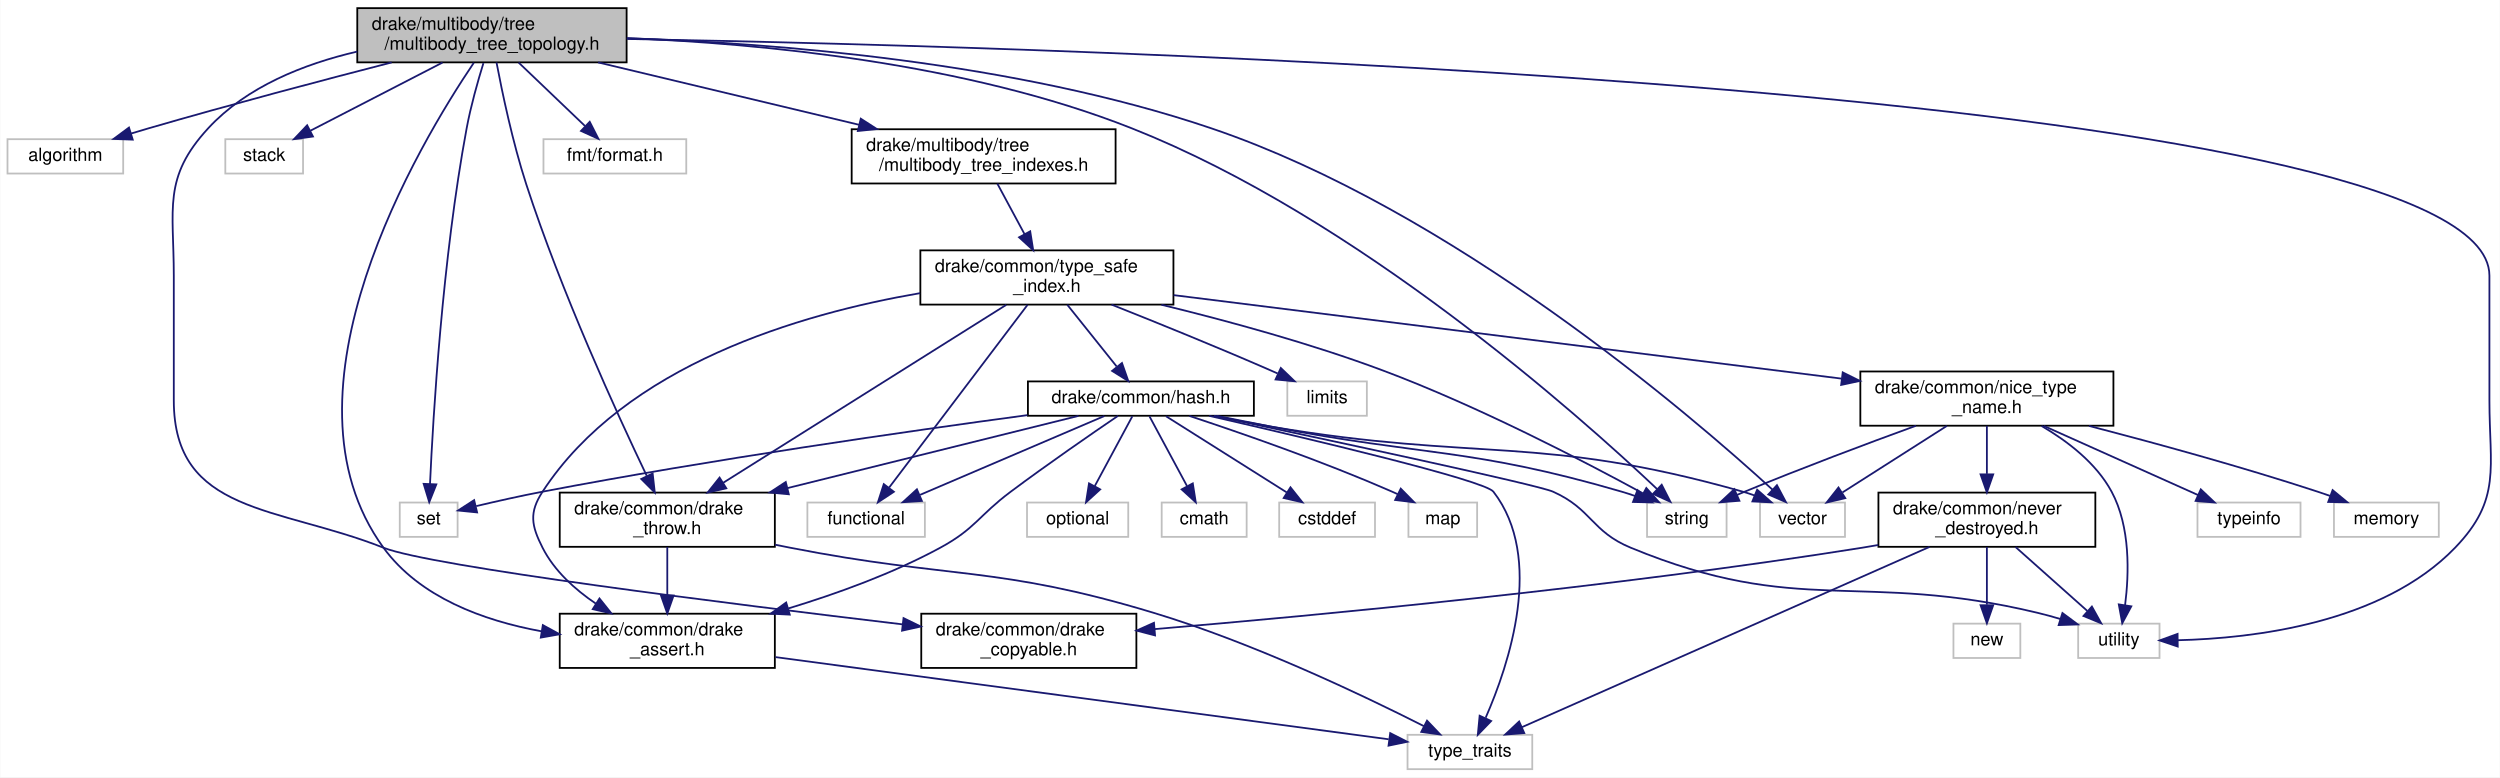
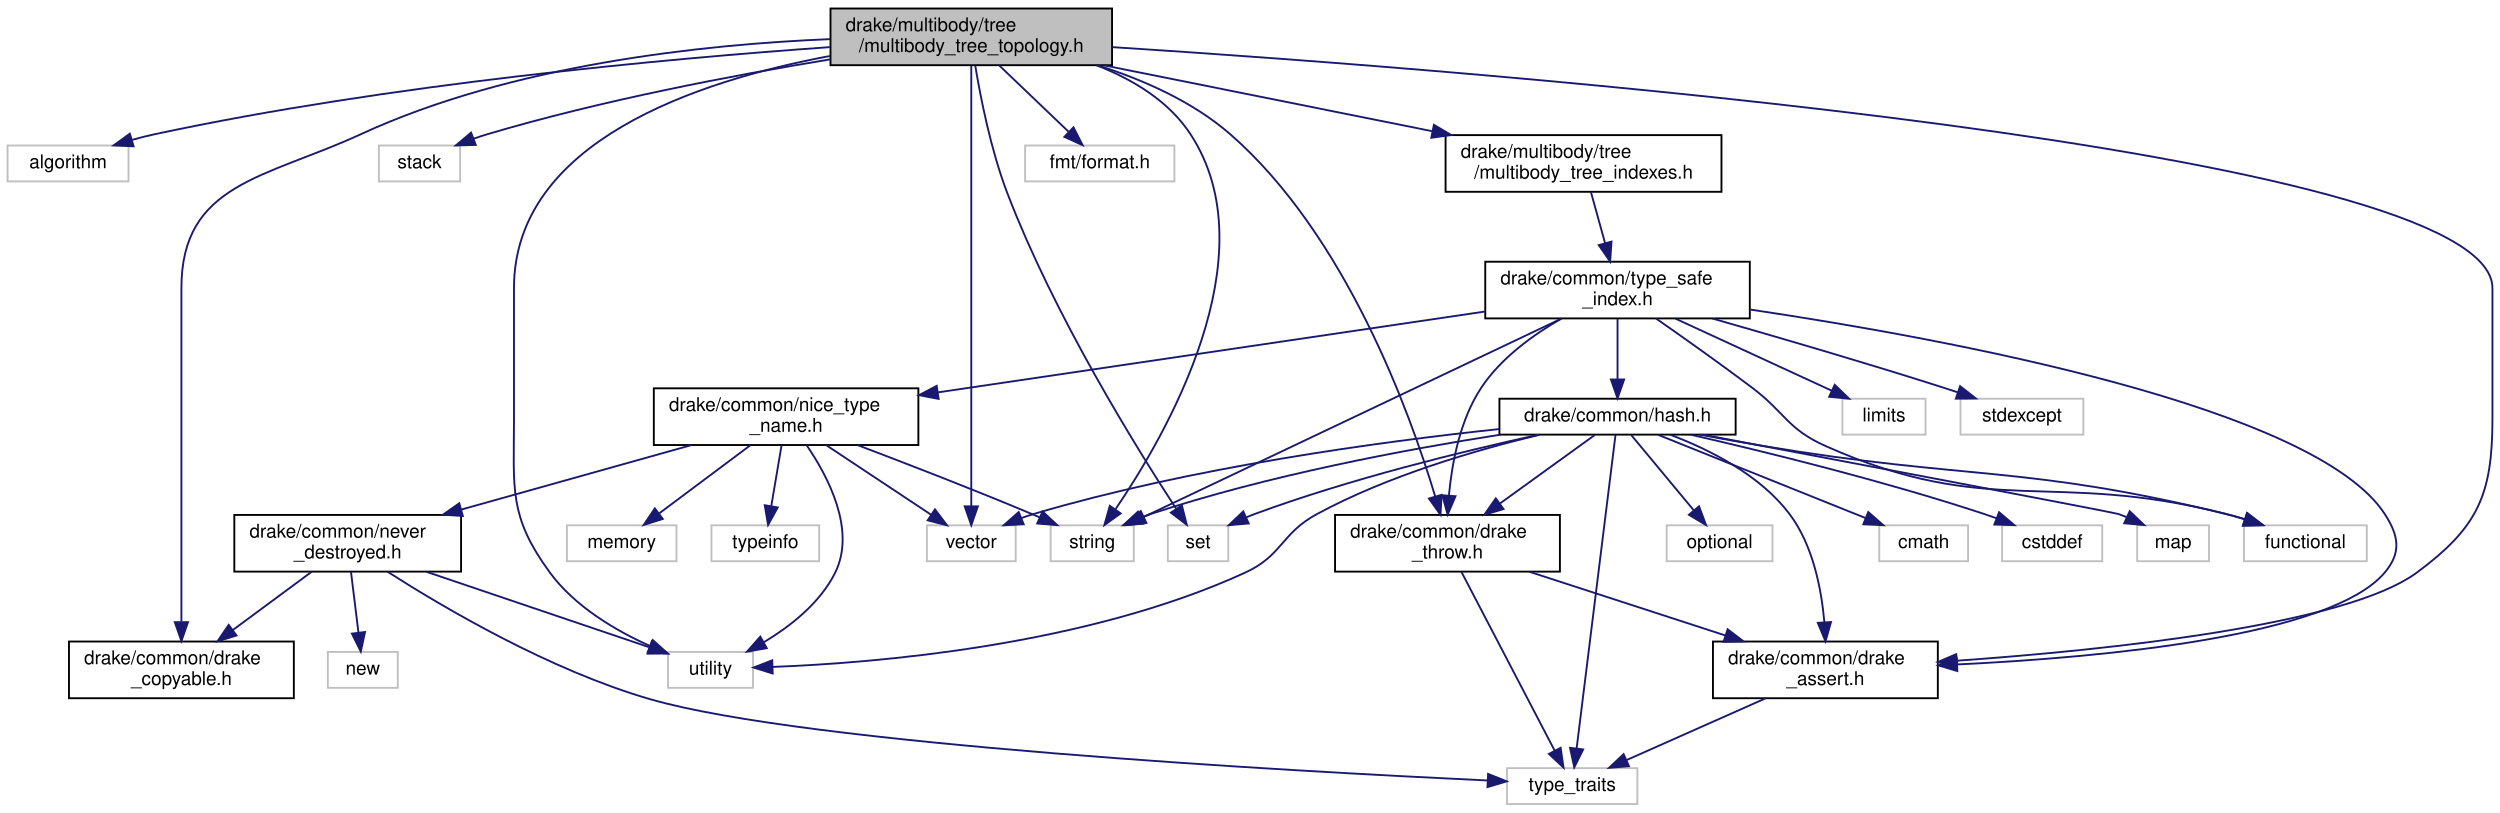
- <svg xmlns="http://www.w3.org/2000/svg" xmlns:xlink="http://www.w3.org/1999/xlink" width="1383pt" height="430pt" viewBox="0.00 0.00 1382.71 430.00">
+ <svg xmlns="http://www.w3.org/2000/svg" xmlns:xlink="http://www.w3.org/1999/xlink" width="1323pt" height="430pt" viewBox="0.00 0.00 1323.00 430.00">
  <g id="graph0" class="graph" transform="scale(1 1) rotate(0) translate(4 426)">
-     <polygon fill="white" stroke="transparent" points="-4,4 -4,-426 1378.71,-426 1378.71,4 -4,4" />
+     <polygon fill="white" stroke="transparent" points="-4,4 -4,-426 1319,-426 1319,4 -4,4" />
    <g id="node1" class="node">
      <g id="a_node1">
        <a xlink:title="This file defines the topological structures which represent the logical connectivities between multi...">
-           <polygon fill="#bfbfbf" stroke="black" points="193.5,-391.5 193.5,-421.5 342.5,-421.5 342.5,-391.5 193.5,-391.5" />
-           <text text-anchor="start" x="201.5" y="-409.5" font-family="Helvetica,sans-Serif" font-size="10.00">drake/multibody/tree</text>
-           <text text-anchor="middle" x="268" y="-398.5" font-family="Helvetica,sans-Serif" font-size="10.00">/multibody_tree_topology.h</text>
+           <polygon fill="#bfbfbf" stroke="black" points="435.5,-391.5 435.5,-421.5 584.5,-421.5 584.5,-391.5 435.5,-391.5" />
+           <text text-anchor="start" x="443.5" y="-409.5" font-family="Helvetica,sans-Serif" font-size="10.00">drake/multibody/tree</text>
+           <text text-anchor="middle" x="510" y="-398.5" font-family="Helvetica,sans-Serif" font-size="10.00">/multibody_tree_topology.h</text>
        </a>
      </g>
    </g>
    <g id="node2" class="node">
      <g id="a_node2">
        <a xlink:title=" ">
          <polygon fill="white" stroke="#bfbfbf" points="0,-330 0,-349 64,-349 64,-330 0,-330" />
          <text text-anchor="middle" x="32" y="-337" font-family="Helvetica,sans-Serif" font-size="10.00">algorithm</text>
        </a>
      </g>
    </g>
    <g id="edge1" class="edge">
-       <path fill="none" stroke="midnightblue" d="M212.53,-391.47C174.54,-381.68 123.07,-368.09 78,-355 74.86,-354.09 71.62,-353.12 68.36,-352.13" />
-       <polygon fill="midnightblue" stroke="midnightblue" points="69.28,-348.75 58.69,-349.14 67.21,-355.44 69.28,-348.75" />
+       <path fill="none" stroke="midnightblue" d="M435.15,-401.06C348.45,-394.92 201.68,-381.47 78,-355 74.06,-354.16 69.97,-353.12 65.94,-351.99" />
+       <polygon fill="midnightblue" stroke="midnightblue" points="66.7,-348.56 56.12,-349.05 64.7,-355.27 66.7,-348.56" />
    </g>
    <g id="node3" class="node">
      <g id="a_node3">
        <a xlink:title=" ">
-           <polygon fill="white" stroke="#bfbfbf" points="217,-129 217,-148 249,-148 249,-129 217,-129" />
-           <text text-anchor="middle" x="233" y="-136" font-family="Helvetica,sans-Serif" font-size="10.00">set</text>
+           <polygon fill="white" stroke="#bfbfbf" points="614,-129 614,-148 646,-148 646,-129 614,-129" />
+           <text text-anchor="middle" x="630" y="-136" font-family="Helvetica,sans-Serif" font-size="10.00">set</text>
        </a>
      </g>
    </g>
    <g id="edge2" class="edge">
-       <path fill="none" stroke="midnightblue" d="M263.28,-391.07C260.18,-381.05 256.29,-367.34 254,-355 240.61,-282.99 235.44,-195.76 233.73,-158.19" />
-       <polygon fill="midnightblue" stroke="midnightblue" points="237.23,-158.04 233.31,-148.2 230.23,-158.34 237.23,-158.04" />
+       <path fill="none" stroke="midnightblue" d="M512.1,-391.31C514.83,-374.77 520.29,-346.8 529,-324 553.8,-259.08 597.55,-188.72 618.36,-156.89" />
+       <polygon fill="midnightblue" stroke="midnightblue" points="621.45,-158.56 624.04,-148.29 615.61,-154.71 621.45,-158.56" />
    </g>
    <g id="node4" class="node">
      <g id="a_node4">
        <a xlink:title=" ">
-           <polygon fill="white" stroke="#bfbfbf" points="120.5,-330 120.5,-349 163.5,-349 163.5,-330 120.5,-330" />
-           <text text-anchor="middle" x="142" y="-337" font-family="Helvetica,sans-Serif" font-size="10.00">stack</text>
+           <polygon fill="white" stroke="#bfbfbf" points="196.5,-330 196.5,-349 239.5,-349 239.5,-330 196.5,-330" />
+           <text text-anchor="middle" x="218" y="-337" font-family="Helvetica,sans-Serif" font-size="10.00">stack</text>
        </a>
      </g>
    </g>
    <g id="edge3" class="edge">
-       <path fill="none" stroke="midnightblue" d="M240.66,-391.4C218.94,-380.19 188.8,-364.64 167.56,-353.69" />
-       <polygon fill="midnightblue" stroke="midnightblue" points="168.98,-350.48 158.49,-349.01 165.77,-356.7 168.98,-350.48" />
+       <path fill="none" stroke="midnightblue" d="M435.45,-394.6C383.89,-386.14 314.03,-372.84 254,-355 251.57,-354.28 249.08,-353.45 246.59,-352.58" />
+       <polygon fill="midnightblue" stroke="midnightblue" points="247.78,-349.29 237.19,-349.01 245.3,-355.83 247.78,-349.29" />
    </g>
    <g id="node5" class="node">
      <g id="a_node5">
        <a xlink:title=" ">
-           <polygon fill="white" stroke="#bfbfbf" points="907,-129 907,-148 951,-148 951,-129 907,-129" />
-           <text text-anchor="middle" x="929" y="-136" font-family="Helvetica,sans-Serif" font-size="10.00">string</text>
+           <polygon fill="white" stroke="#bfbfbf" points="552,-129 552,-148 596,-148 596,-129 552,-129" />
+           <text text-anchor="middle" x="574" y="-136" font-family="Helvetica,sans-Serif" font-size="10.00">string</text>
        </a>
      </g>
    </g>
    <g id="edge4" class="edge">
-       <path fill="none" stroke="midnightblue" d="M342.77,-404.88C416.25,-401.98 530.36,-391.27 622,-355 746.57,-305.7 869.2,-196.45 912.55,-155.46" />
-       <polygon fill="midnightblue" stroke="midnightblue" points="915.11,-157.85 919.92,-148.41 910.28,-152.79 915.11,-157.85" />
+       <path fill="none" stroke="midnightblue" d="M576.36,-391.41C595.64,-383.91 614.56,-372.45 626,-355 668.2,-290.6 612.69,-195.26 586.41,-156.66" />
+       <polygon fill="midnightblue" stroke="midnightblue" points="589.04,-154.3 580.44,-148.12 583.31,-158.32 589.04,-154.3" />
    </g>
    <g id="node6" class="node">
      <g id="a_node6">
        <a xlink:title=" ">
-           <polygon fill="white" stroke="#bfbfbf" points="1145.5,-62 1145.5,-81 1190.5,-81 1190.5,-62 1145.5,-62" />
-           <text text-anchor="middle" x="1168" y="-69" font-family="Helvetica,sans-Serif" font-size="10.00">utility</text>
+           <polygon fill="white" stroke="#bfbfbf" points="349.5,-62 349.5,-81 394.5,-81 394.5,-62 349.5,-62" />
+           <text text-anchor="middle" x="372" y="-69" font-family="Helvetica,sans-Serif" font-size="10.00">utility</text>
        </a>
      </g>
    </g>
    <g id="edge5" class="edge">
-       <path fill="none" stroke="midnightblue" d="M342.65,-404.44C590.88,-399.95 1373,-377.53 1373,-273.5 1373,-273.5 1373,-273.5 1373,-204.5 1373,-167.31 1379.82,-149.77 1354,-123 1313.61,-81.13 1242.29,-72.84 1200.68,-71.83" />
-       <polygon fill="midnightblue" stroke="midnightblue" points="1200.57,-68.33 1190.53,-71.71 1200.49,-75.33 1200.57,-68.33" />
+       <path fill="none" stroke="midnightblue" d="M435.42,-396.41C364.31,-383.1 268,-350.79 268,-273.5 268,-273.5 268,-273.5 268,-204.5 268,-167.31 265.03,-153.01 287,-123 300.15,-105.04 321.79,-92.31 339.95,-84.13" />
+       <polygon fill="midnightblue" stroke="midnightblue" points="341.48,-87.28 349.33,-80.16 338.75,-80.83 341.48,-87.28" />
    </g>
    <g id="node7" class="node">
      <g id="a_node7">
        <a xlink:title=" ">
-           <polygon fill="white" stroke="#bfbfbf" points="969.5,-129 969.5,-148 1016.5,-148 1016.5,-129 969.5,-129" />
-           <text text-anchor="middle" x="993" y="-136" font-family="Helvetica,sans-Serif" font-size="10.00">vector</text>
+           <polygon fill="white" stroke="#bfbfbf" points="486.5,-129 486.5,-148 533.5,-148 533.5,-129 486.5,-129" />
+           <text text-anchor="middle" x="510" y="-136" font-family="Helvetica,sans-Serif" font-size="10.00">vector</text>
        </a>
      </g>
    </g>
    <g id="edge6" class="edge">
-       <path fill="none" stroke="midnightblue" d="M342.6,-404.86C424.1,-402.15 557.49,-391.79 666,-355 799.36,-309.79 930.96,-196.68 976.37,-155.13" />
-       <polygon fill="midnightblue" stroke="midnightblue" points="978.86,-157.6 983.82,-148.24 974.1,-152.46 978.86,-157.6" />
+       <path fill="none" stroke="midnightblue" d="M510,-391.2C510,-346.35 510,-208.45 510,-158.13" />
+       <polygon fill="midnightblue" stroke="midnightblue" points="513.5,-158.05 510,-148.05 506.5,-158.05 513.5,-158.05" />
    </g>
    <g id="node8" class="node">
      <g id="a_node8">
        <a xlink:title=" ">
-           <polygon fill="white" stroke="#bfbfbf" points="296.5,-330 296.5,-349 375.5,-349 375.5,-330 296.5,-330" />
-           <text text-anchor="middle" x="336" y="-337" font-family="Helvetica,sans-Serif" font-size="10.00">fmt/format.h</text>
+           <polygon fill="white" stroke="#bfbfbf" points="538.5,-330 538.5,-349 617.5,-349 617.5,-330 538.5,-330" />
+           <text text-anchor="middle" x="578" y="-337" font-family="Helvetica,sans-Serif" font-size="10.00">fmt/format.h</text>
        </a>
      </g>
    </g>
    <g id="edge7" class="edge">
-       <path fill="none" stroke="midnightblue" d="M282.75,-391.4C293.57,-381.06 308.25,-367.02 319.46,-356.31" />
-       <polygon fill="midnightblue" stroke="midnightblue" points="322.09,-358.63 326.9,-349.19 317.26,-353.57 322.09,-358.63" />
+       <path fill="none" stroke="midnightblue" d="M524.75,-391.4C535.57,-381.06 550.25,-367.02 561.46,-356.31" />
+       <polygon fill="midnightblue" stroke="midnightblue" points="564.09,-358.63 568.9,-349.19 559.26,-353.57 564.09,-358.63" />
    </g>
    <g id="node9" class="node">
      <g id="a_node9">
        <a xlink:href="drake__assert_8h.html" target="_top" xlink:title="Provides Drake's assertion implementation.">
-           <polygon fill="white" stroke="black" points="305.5,-56.5 305.5,-86.5 424.5,-86.5 424.5,-56.5 305.5,-56.5" />
-           <text text-anchor="start" x="313.5" y="-74.5" font-family="Helvetica,sans-Serif" font-size="10.00">drake/common/drake</text>
-           <text text-anchor="middle" x="365" y="-63.5" font-family="Helvetica,sans-Serif" font-size="10.00">_assert.h</text>
+           <polygon fill="white" stroke="black" points="902.5,-56.5 902.5,-86.5 1021.5,-86.5 1021.5,-56.5 902.5,-56.5" />
+           <text text-anchor="start" x="910.5" y="-74.5" font-family="Helvetica,sans-Serif" font-size="10.00">drake/common/drake</text>
+           <text text-anchor="middle" x="962" y="-63.5" font-family="Helvetica,sans-Serif" font-size="10.00">_assert.h</text>
        </a>
      </g>
    </g>
    <g id="edge8" class="edge">
-       <path fill="none" stroke="midnightblue" d="M257.96,-391.26C228.02,-346.91 145.25,-209.1 208,-123 228.01,-95.54 263.2,-82.69 295.2,-76.8" />
-       <polygon fill="midnightblue" stroke="midnightblue" points="296.15,-80.19 305.45,-75.12 295.02,-73.28 296.15,-80.19" />
+       <path fill="none" stroke="midnightblue" d="M584.65,-401.06C784.21,-388.21 1315,-347.1 1315,-273.5 1315,-273.5 1315,-273.5 1315,-204.5 1315,-164.15 1307.43,-147.01 1275,-123 1237.4,-95.17 1111.74,-82.03 1031.53,-76.35" />
+       <polygon fill="midnightblue" stroke="midnightblue" points="1031.72,-72.85 1021.5,-75.66 1031.24,-79.83 1031.72,-72.85" />
    </g>
    <g id="node11" class="node">
      <g id="a_node11">
        <a xlink:href="drake__copyable_8h.html" target="_top" xlink:title="Provides careful macros to selectively enable or disable the special member functions for copy-constr...">
-           <polygon fill="white" stroke="black" points="505.5,-56.5 505.5,-86.5 624.5,-86.5 624.5,-56.5 505.5,-56.5" />
-           <text text-anchor="start" x="513.5" y="-74.5" font-family="Helvetica,sans-Serif" font-size="10.00">drake/common/drake</text>
-           <text text-anchor="middle" x="565" y="-63.5" font-family="Helvetica,sans-Serif" font-size="10.00">_copyable.h</text>
+           <polygon fill="white" stroke="black" points="32.5,-56.5 32.5,-86.5 151.5,-86.5 151.5,-56.5 32.5,-56.5" />
+           <text text-anchor="start" x="40.5" y="-74.5" font-family="Helvetica,sans-Serif" font-size="10.00">drake/common/drake</text>
+           <text text-anchor="middle" x="92" y="-63.5" font-family="Helvetica,sans-Serif" font-size="10.00">_copyable.h</text>
        </a>
      </g>
    </g>
    <g id="edge10" class="edge">
-       <path fill="none" stroke="midnightblue" d="M193.47,-397.47C164.03,-390.63 132.24,-378.06 111,-355 85.8,-327.64 92,-310.69 92,-273.5 92,-273.5 92,-273.5 92,-204.5 92,-141.49 149.4,-146.17 208,-123 234.11,-112.68 398.95,-92.02 495.25,-80.59" />
-       <polygon fill="midnightblue" stroke="midnightblue" points="495.69,-84.06 505.21,-79.41 494.87,-77.11 495.69,-84.06" />
+       <path fill="none" stroke="midnightblue" d="M435.49,-405.3C367.79,-402.51 266.63,-391.72 187,-355 136.48,-331.7 92,-329.13 92,-273.5 92,-273.5 92,-273.5 92,-204.5 92,-167 92,-123.51 92,-97.01" />
+       <polygon fill="midnightblue" stroke="midnightblue" points="95.5,-96.76 92,-86.76 88.5,-96.76 95.5,-96.76" />
    </g>
    <g id="node12" class="node">
      <g id="a_node12">
        <a xlink:href="drake__throw_8h.html" target="_top" xlink:title="Provides a convenient wrapper to throw an exception when a condition is unmet.">
-           <polygon fill="white" stroke="black" points="305.5,-123.5 305.5,-153.5 424.5,-153.5 424.5,-123.5 305.5,-123.5" />
-           <text text-anchor="start" x="313.5" y="-141.5" font-family="Helvetica,sans-Serif" font-size="10.00">drake/common/drake</text>
-           <text text-anchor="middle" x="365" y="-130.5" font-family="Helvetica,sans-Serif" font-size="10.00">_throw.h</text>
+           <polygon fill="white" stroke="black" points="702.5,-123.5 702.5,-153.5 821.5,-153.5 821.5,-123.5 702.5,-123.5" />
+           <text text-anchor="start" x="710.5" y="-141.5" font-family="Helvetica,sans-Serif" font-size="10.00">drake/common/drake</text>
+           <text text-anchor="middle" x="762" y="-130.5" font-family="Helvetica,sans-Serif" font-size="10.00">_throw.h</text>
        </a>
      </g>
    </g>
    <g id="edge11" class="edge">
-       <path fill="none" stroke="midnightblue" d="M270.52,-391.46C273.63,-375.06 279.45,-347.21 287,-324 306.39,-264.4 337.13,-197.29 353.64,-162.77" />
-       <polygon fill="midnightblue" stroke="midnightblue" points="356.9,-164.07 358.08,-153.54 350.59,-161.03 356.9,-164.07" />
+       <path fill="none" stroke="midnightblue" d="M576.87,-391.44C601.04,-383.79 627.22,-372.24 647,-355 708.28,-301.59 742.27,-207.33 755.48,-163.35" />
+       <polygon fill="midnightblue" stroke="midnightblue" points="758.9,-164.13 758.32,-153.55 752.17,-162.18 758.9,-164.13" />
    </g>
    <g id="node13" class="node">
      <g id="a_node13">
        <a xlink:href="multibody__tree__indexes_8h.html" target="_top" xlink:title=" ">
-           <polygon fill="white" stroke="black" points="467,-324.5 467,-354.5 613,-354.5 613,-324.5 467,-324.5" />
-           <text text-anchor="start" x="475" y="-342.5" font-family="Helvetica,sans-Serif" font-size="10.00">drake/multibody/tree</text>
-           <text text-anchor="middle" x="540" y="-331.5" font-family="Helvetica,sans-Serif" font-size="10.00">/multibody_tree_indexes.h</text>
+           <polygon fill="white" stroke="black" points="761,-324.5 761,-354.5 907,-354.5 907,-324.5 761,-324.5" />
+           <text text-anchor="start" x="769" y="-342.5" font-family="Helvetica,sans-Serif" font-size="10.00">drake/multibody/tree</text>
+           <text text-anchor="middle" x="834" y="-331.5" font-family="Helvetica,sans-Serif" font-size="10.00">/multibody_tree_indexes.h</text>
        </a>
      </g>
    </g>
    <g id="edge14" class="edge">
-       <path fill="none" stroke="midnightblue" d="M326.69,-391.48C369.08,-381.34 426.49,-367.63 471.07,-356.97" />
-       <polygon fill="midnightblue" stroke="midnightblue" points="472.04,-360.34 480.95,-354.61 470.41,-353.53 472.04,-360.34" />
+       <path fill="none" stroke="midnightblue" d="M579.9,-391.48C631.02,-381.22 700.46,-367.29 753.83,-356.58" />
+       <polygon fill="midnightblue" stroke="midnightblue" points="754.83,-359.95 763.94,-354.55 753.45,-353.09 754.83,-359.95" />
    </g>
    <g id="node10" class="node">
      <g id="a_node10">
        <a xlink:title=" ">
-           <polygon fill="white" stroke="#bfbfbf" points="774.5,-0.5 774.5,-19.5 843.5,-19.5 843.5,-0.5 774.5,-0.5" />
-           <text text-anchor="middle" x="809" y="-7.5" font-family="Helvetica,sans-Serif" font-size="10.00">type_traits</text>
+           <polygon fill="white" stroke="#bfbfbf" points="793.5,-0.5 793.5,-19.5 862.5,-19.5 862.5,-0.5 793.5,-0.5" />
+           <text text-anchor="middle" x="828" y="-7.5" font-family="Helvetica,sans-Serif" font-size="10.00">type_traits</text>
        </a>
      </g>
    </g>
    <g id="edge9" class="edge">
-       <path fill="none" stroke="midnightblue" d="M424.88,-62.48C515.04,-50.39 683.64,-27.8 764.08,-17.02" />
-       <polygon fill="midnightblue" stroke="midnightblue" points="764.92,-20.44 774.36,-15.64 763.99,-13.5 764.92,-20.44" />
+       <path fill="none" stroke="midnightblue" d="M930.24,-56.4C907.96,-46.51 878.41,-33.38 856.81,-23.79" />
+       <polygon fill="midnightblue" stroke="midnightblue" points="858.06,-20.52 847.5,-19.66 855.22,-26.91 858.06,-20.52" />
    </g>
    <g id="edge13" class="edge">
-       <path fill="none" stroke="midnightblue" d="M365,-123.4C365,-115.64 365,-105.81 365,-96.86" />
-       <polygon fill="midnightblue" stroke="midnightblue" points="368.5,-96.58 365,-86.58 361.5,-96.58 368.5,-96.58" />
+       <path fill="none" stroke="midnightblue" d="M805.4,-123.4C835.8,-113.52 876.61,-100.25 908.94,-89.74" />
+       <polygon fill="midnightblue" stroke="midnightblue" points="910.26,-93 918.69,-86.58 908.1,-86.34 910.26,-93" />
    </g>
    <g id="edge12" class="edge">
-       <path fill="none" stroke="midnightblue" d="M424.68,-124.66C427.49,-124.09 430.28,-123.53 433,-123 522.06,-105.53 547.13,-113.25 634,-87 689.12,-70.34 750.08,-41.26 783.53,-24.31" />
-       <polygon fill="midnightblue" stroke="midnightblue" points="785.29,-27.34 792.6,-19.67 782.1,-21.11 785.29,-27.34" />
+       <path fill="none" stroke="midnightblue" d="M769.32,-123.48C781.4,-100.31 805.53,-54.07 818.77,-28.69" />
+       <polygon fill="midnightblue" stroke="midnightblue" points="821.89,-30.27 823.41,-19.79 815.69,-27.04 821.89,-30.27" />
    </g>
    <g id="node14" class="node">
      <g id="a_node14">
        <a xlink:href="type__safe__index_8h.html" target="_top" xlink:title=" ">
-           <polygon fill="white" stroke="black" points="505,-257.5 505,-287.5 645,-287.5 645,-257.5 505,-257.5" />
-           <text text-anchor="start" x="513" y="-275.5" font-family="Helvetica,sans-Serif" font-size="10.00">drake/common/type_safe</text>
-           <text text-anchor="middle" x="575" y="-264.5" font-family="Helvetica,sans-Serif" font-size="10.00">_index.h</text>
+           <polygon fill="white" stroke="black" points="782,-257.5 782,-287.5 922,-287.5 922,-257.5 782,-257.5" />
+           <text text-anchor="start" x="790" y="-275.5" font-family="Helvetica,sans-Serif" font-size="10.00">drake/common/type_safe</text>
+           <text text-anchor="middle" x="852" y="-264.5" font-family="Helvetica,sans-Serif" font-size="10.00">_index.h</text>
        </a>
      </g>
    </g>
    <g id="edge15" class="edge">
-       <path fill="none" stroke="midnightblue" d="M547.59,-324.4C552,-316.22 557.65,-305.73 562.67,-296.39" />
-       <polygon fill="midnightblue" stroke="midnightblue" points="565.76,-298.04 567.42,-287.58 559.6,-294.72 565.76,-298.04" />
-     </g>
-     <g id="edge18" class="edge">
-       <path fill="none" stroke="midnightblue" d="M638.35,-257.41C674.75,-248.55 721.05,-235.96 761,-221 813.82,-201.21 872.45,-170.67 904.59,-153.14" />
-       <polygon fill="midnightblue" stroke="midnightblue" points="906.6,-156.03 913.68,-148.14 903.23,-149.89 906.6,-156.03" />
+       <path fill="none" stroke="midnightblue" d="M837.91,-324.4C840.1,-316.47 842.9,-306.38 845.42,-297.27" />
+       <polygon fill="midnightblue" stroke="midnightblue" points="848.81,-298.15 848.1,-287.58 842.06,-296.28 848.81,-298.15" />
    </g>
    <g id="edge19" class="edge">
-       <path fill="none" stroke="midnightblue" d="M504.85,-263.83C438.22,-252.37 341.64,-224 296,-154 288.47,-142.46 289.77,-135.29 296,-123 302.49,-110.22 313.9,-99.89 325.59,-91.99" />
-       <polygon fill="midnightblue" stroke="midnightblue" points="327.48,-94.94 334.09,-86.66 323.76,-89.01 327.48,-94.94" />
+       <path fill="none" stroke="midnightblue" d="M822.51,-257.5C768.31,-231.76 653.62,-177.3 601.19,-152.41" />
+       <polygon fill="midnightblue" stroke="midnightblue" points="602.68,-149.24 592.15,-148.12 599.68,-155.57 602.68,-149.24" />
    </g>
    <g id="edge20" class="edge">
-       <path fill="none" stroke="midnightblue" d="M552.53,-257.37C514.79,-233.65 438.64,-185.79 395.9,-158.92" />
-       <polygon fill="midnightblue" stroke="midnightblue" points="397.64,-155.88 387.31,-153.52 393.92,-161.81 397.64,-155.88" />
+       <path fill="none" stroke="midnightblue" d="M922.41,-262.15C1028.61,-246.34 1221.3,-210.44 1258,-154 1265.51,-142.45 1266.89,-133.53 1258,-123 1229.65,-89.4 1110.15,-78.15 1031.93,-74.39" />
+       <polygon fill="midnightblue" stroke="midnightblue" points="1031.8,-70.88 1021.65,-73.93 1031.49,-77.87 1031.8,-70.88" />
+     </g>
+     <g id="edge21" class="edge">
+       <path fill="none" stroke="midnightblue" d="M822.33,-257.42C807.45,-248.89 790.42,-236.62 780,-221 768.72,-204.09 764.4,-181.24 762.79,-164.04" />
+       <polygon fill="midnightblue" stroke="midnightblue" points="766.26,-163.41 762.09,-153.67 759.28,-163.89 766.26,-163.41" />
    </g>
    <g id="node15" class="node">
      <g id="a_node15">
        <a xlink:title=" ">
-           <polygon fill="white" stroke="#bfbfbf" points="442.5,-129 442.5,-148 507.5,-148 507.5,-129 442.5,-129" />
-           <text text-anchor="middle" x="475" y="-136" font-family="Helvetica,sans-Serif" font-size="10.00">functional</text>
+           <polygon fill="white" stroke="#bfbfbf" points="1183.5,-129 1183.5,-148 1248.5,-148 1248.5,-129 1183.5,-129" />
+           <text text-anchor="middle" x="1216" y="-136" font-family="Helvetica,sans-Serif" font-size="10.00">functional</text>
        </a>
      </g>
    </g>
    <g id="edge16" class="edge">
-       <path fill="none" stroke="midnightblue" d="M564.3,-257.37C545.73,-232.86 507.62,-182.56 487.73,-156.3" />
-       <polygon fill="midnightblue" stroke="midnightblue" points="490.34,-153.95 481.51,-148.1 484.76,-158.18 490.34,-153.95" />
+       <path fill="none" stroke="midnightblue" d="M872.41,-257.42C886.71,-247.44 906.2,-233.64 923,-221 940.69,-207.69 941.78,-199.03 962,-190 1049.27,-151.04 1081.41,-177.67 1174,-154 1177.21,-153.18 1180.53,-152.22 1183.83,-151.2" />
+       <polygon fill="midnightblue" stroke="midnightblue" points="1185.13,-154.46 1193.54,-148.02 1182.95,-147.81 1185.13,-154.46" />
    </g>
    <g id="node16" class="node">
      <g id="a_node16">
        <a xlink:title=" ">
-           <polygon fill="white" stroke="#bfbfbf" points="708,-196 708,-215 752,-215 752,-196 708,-196" />
-           <text text-anchor="middle" x="730" y="-203" font-family="Helvetica,sans-Serif" font-size="10.00">limits</text>
+           <polygon fill="white" stroke="#bfbfbf" points="971,-196 971,-215 1015,-215 1015,-196 971,-196" />
+           <text text-anchor="middle" x="993" y="-203" font-family="Helvetica,sans-Serif" font-size="10.00">limits</text>
        </a>
      </g>
    </g>
    <g id="edge17" class="edge">
-       <path fill="none" stroke="midnightblue" d="M610.75,-257.5C635.63,-247.62 669.5,-233.9 699,-221 700.19,-220.48 701.41,-219.94 702.64,-219.39" />
-       <polygon fill="midnightblue" stroke="midnightblue" points="704.4,-222.43 712.04,-215.09 701.49,-216.07 704.4,-222.43" />
+       <path fill="none" stroke="midnightblue" d="M882.59,-257.4C907.23,-246.04 941.55,-230.22 965.36,-219.24" />
+       <polygon fill="midnightblue" stroke="midnightblue" points="966.93,-222.37 974.55,-215.01 964,-216.02 966.93,-222.37" />
    </g>
    <g id="node17" class="node">
      <g id="a_node17">
+         <a xlink:title=" ">
+           <polygon fill="white" stroke="#bfbfbf" points="1033.5,-196 1033.5,-215 1098.5,-215 1098.5,-196 1033.5,-196" />
+           <text text-anchor="middle" x="1066" y="-203" font-family="Helvetica,sans-Serif" font-size="10.00">stdexcept</text>
+         </a>
+       </g>
+     </g>
+     <g id="edge18" class="edge">
+       <path fill="none" stroke="midnightblue" d="M902.24,-257.42C936.64,-247.62 983.23,-234.01 1024,-221 1026.6,-220.17 1029.28,-219.29 1031.97,-218.4" />
+       <polygon fill="midnightblue" stroke="midnightblue" points="1033.28,-221.65 1041.63,-215.13 1031.04,-215.02 1033.28,-221.65" />
+     </g>
+     <g id="node18" class="node">
+       <g id="a_node18">
        <a xlink:href="hash_8h.html" target="_top" xlink:title=" ">
-           <polygon fill="white" stroke="black" points="564.5,-196 564.5,-215 689.5,-215 689.5,-196 564.5,-196" />
-           <text text-anchor="middle" x="627" y="-203" font-family="Helvetica,sans-Serif" font-size="10.00">drake/common/hash.h</text>
-         </a>
-       </g>
-     </g>
-     <g id="edge21" class="edge">
-       <path fill="none" stroke="midnightblue" d="M586.28,-257.4C594.31,-247.36 605.13,-233.84 613.6,-223.25" />
-       <polygon fill="midnightblue" stroke="midnightblue" points="616.53,-225.19 620.04,-215.19 611.06,-220.82 616.53,-225.19" />
+           <polygon fill="white" stroke="black" points="789.5,-196 789.5,-215 914.5,-215 914.5,-196 789.5,-196" />
+           <text text-anchor="middle" x="852" y="-203" font-family="Helvetica,sans-Serif" font-size="10.00">drake/common/hash.h</text>
+         </a>
+       </g>
+     </g>
+     <g id="edge22" class="edge">
+       <path fill="none" stroke="midnightblue" d="M852,-257.4C852,-248.06 852,-235.71 852,-225.52" />
+       <polygon fill="midnightblue" stroke="midnightblue" points="855.5,-225.19 852,-215.19 848.5,-225.19 855.5,-225.19" />
+     </g>
+     <g id="node23" class="node">
+       <g id="a_node23">
+         <a xlink:href="nice__type__name_8h.html" target="_top" xlink:title=" ">
+           <polygon fill="white" stroke="black" points="342,-190.5 342,-220.5 482,-220.5 482,-190.5 342,-190.5" />
+           <text text-anchor="start" x="350" y="-208.5" font-family="Helvetica,sans-Serif" font-size="10.00">drake/common/nice_type</text>
+           <text text-anchor="middle" x="412" y="-197.5" font-family="Helvetica,sans-Serif" font-size="10.00">_name.h</text>
+         </a>
+       </g>
+     </g>
+     <g id="edge35" class="edge">
+       <path fill="none" stroke="midnightblue" d="M781.79,-261.13C702.95,-249.48 575.24,-230.61 492.44,-218.38" />
+       <polygon fill="midnightblue" stroke="midnightblue" points="492.72,-214.89 482.32,-216.89 491.7,-221.81 492.72,-214.89" />
+     </g>
+     <g id="edge28" class="edge">
+       <path fill="none" stroke="midnightblue" d="M810.09,-195.93C770.7,-187.3 710.44,-172.62 660,-154 658.58,-153.47 657.13,-152.9 655.68,-152.3" />
+       <polygon fill="midnightblue" stroke="midnightblue" points="656.81,-148.98 646.26,-148.06 653.94,-155.36 656.81,-148.98" />
+     </g>
+     <g id="edge29" class="edge">
+       <path fill="none" stroke="midnightblue" d="M790.05,-195.99C739.44,-188.05 666.5,-174.35 605,-154 603.33,-153.45 601.64,-152.83 599.94,-152.17" />
+       <polygon fill="midnightblue" stroke="midnightblue" points="601.01,-148.82 590.44,-148.07 598.23,-155.24 601.01,-148.82" />
+     </g>
+     <g id="edge31" class="edge">
+       <path fill="none" stroke="midnightblue" d="M810.77,-195.93C777.63,-188 730.57,-174.33 693,-154 673.83,-143.63 674.81,-132.09 655,-123 570.6,-84.25 459.36,-75.15 404.9,-73.07" />
+       <polygon fill="midnightblue" stroke="midnightblue" points="404.9,-69.57 394.79,-72.74 404.67,-76.57 404.9,-69.57" />
+     </g>
+     <g id="edge32" class="edge">
+       <path fill="none" stroke="midnightblue" d="M789.41,-198.94C726.25,-192.25 626.39,-178.7 543,-154 540.85,-153.36 538.67,-152.62 536.49,-151.82" />
+       <polygon fill="midnightblue" stroke="midnightblue" points="537.74,-148.55 527.16,-148.02 535.1,-155.03 537.74,-148.55" />
+     </g>
+     <g id="edge33" class="edge">
+       <path fill="none" stroke="midnightblue" d="M880.01,-195.88C900.49,-188.15 927.32,-174.77 943,-154 955.47,-137.48 959.94,-114.12 961.46,-96.63" />
+       <polygon fill="midnightblue" stroke="midnightblue" points="964.96,-96.82 962.07,-86.62 957.97,-96.39 964.96,-96.82" />
+     </g>
+     <g id="edge30" class="edge">
+       <path fill="none" stroke="midnightblue" d="M850.94,-195.94C847.32,-166.79 835.44,-70.97 830.35,-29.93" />
+       <polygon fill="midnightblue" stroke="midnightblue" points="833.81,-29.4 829.1,-19.91 826.86,-30.26 833.81,-29.4" />
+     </g>
+     <g id="edge34" class="edge">
+       <path fill="none" stroke="midnightblue" d="M839.86,-195.73C827.11,-186.53 806.63,-171.73 789.87,-159.63" />
+       <polygon fill="midnightblue" stroke="midnightblue" points="791.66,-156.61 781.51,-153.59 787.57,-162.28 791.66,-156.61" />
+     </g>
+     <g id="edge25" class="edge">
+       <path fill="none" stroke="midnightblue" d="M895.52,-195.99C906.43,-193.94 918.13,-191.82 929,-190 1037.54,-171.81 1067.07,-180.07 1174,-154 1177.22,-153.21 1180.55,-152.28 1183.85,-151.28" />
+       <polygon fill="midnightblue" stroke="midnightblue" points="1185.14,-154.54 1193.56,-148.11 1182.97,-147.88 1185.14,-154.54" />
+     </g>
+     <g id="node19" class="node">
+       <g id="a_node19">
+         <a xlink:title=" ">
+           <polygon fill="white" stroke="#bfbfbf" points="990.5,-129 990.5,-148 1037.5,-148 1037.5,-129 990.5,-129" />
+           <text text-anchor="middle" x="1014" y="-136" font-family="Helvetica,sans-Serif" font-size="10.00">cmath</text>
+         </a>
+       </g>
+     </g>
+     <g id="edge23" class="edge">
+       <path fill="none" stroke="midnightblue" d="M873.51,-195.87C901.67,-184.57 951.2,-164.7 983.3,-151.82" />
+       <polygon fill="midnightblue" stroke="midnightblue" points="984.68,-155.04 992.66,-148.06 982.07,-148.54 984.68,-155.04" />
+     </g>
+     <g id="node20" class="node">
+       <g id="a_node20">
+         <a xlink:title=" ">
+           <polygon fill="white" stroke="#bfbfbf" points="1055.5,-129 1055.5,-148 1108.5,-148 1108.5,-129 1055.5,-129" />
+           <text text-anchor="middle" x="1082" y="-136" font-family="Helvetica,sans-Serif" font-size="10.00">cstddef</text>
+         </a>
+       </g>
+     </g>
+     <g id="edge24" class="edge">
+       <path fill="none" stroke="midnightblue" d="M890.7,-195.97C930.17,-186.91 992.96,-171.51 1046,-154 1048.13,-153.3 1050.32,-152.53 1052.51,-151.73" />
+       <polygon fill="midnightblue" stroke="midnightblue" points="1053.91,-154.94 1061.99,-148.09 1051.4,-148.41 1053.91,-154.94" />
+     </g>
+     <g id="node21" class="node">
+       <g id="a_node21">
+         <a xlink:title=" ">
+           <polygon fill="white" stroke="#bfbfbf" points="1127,-129 1127,-148 1165,-148 1165,-129 1127,-129" />
+           <text text-anchor="middle" x="1146" y="-136" font-family="Helvetica,sans-Serif" font-size="10.00">map</text>
+         </a>
+       </g>
+     </g>
+     <g id="edge26" class="edge">
+       <path fill="none" stroke="midnightblue" d="M897.31,-195.95C972.32,-181.77 1114.39,-154.88 1117,-154 1118.43,-153.52 1119.88,-152.97 1121.34,-152.39" />
+       <polygon fill="midnightblue" stroke="midnightblue" points="1123.03,-155.46 1130.69,-148.14 1120.13,-149.09 1123.03,-155.46" />
    </g>
    <g id="node22" class="node">
      <g id="a_node22">
-         <a xlink:href="nice__type__name_8h.html" target="_top" xlink:title=" ">
-           <polygon fill="white" stroke="black" points="1025,-190.5 1025,-220.5 1165,-220.5 1165,-190.5 1025,-190.5" />
-           <text text-anchor="start" x="1033" y="-208.5" font-family="Helvetica,sans-Serif" font-size="10.00">drake/common/nice_type</text>
-           <text text-anchor="middle" x="1095" y="-197.5" font-family="Helvetica,sans-Serif" font-size="10.00">_name.h</text>
-         </a>
-       </g>
-     </g>
-     <g id="edge34" class="edge">
-       <path fill="none" stroke="midnightblue" d="M645.13,-262.73C741.21,-250.72 913.37,-229.2 1014.57,-216.55" />
-       <polygon fill="midnightblue" stroke="midnightblue" points="1015.25,-220 1024.74,-215.28 1014.38,-213.05 1015.25,-220" />
+         <a xlink:title=" ">
+           <polygon fill="white" stroke="#bfbfbf" points="878,-129 878,-148 934,-148 934,-129 878,-129" />
+           <text text-anchor="middle" x="906" y="-136" font-family="Helvetica,sans-Serif" font-size="10.00">optional</text>
+         </a>
+       </g>
    </g>
    <g id="edge27" class="edge">
-       <path fill="none" stroke="midnightblue" d="M564.23,-196.35C497.48,-187.35 388.93,-171.76 296,-154 283.89,-151.69 270.56,-148.69 259.3,-146.02" />
-       <polygon fill="midnightblue" stroke="midnightblue" points="259.79,-142.53 249.25,-143.59 258.15,-149.34 259.79,-142.53" />
-     </g>
-     <g id="edge28" class="edge">
-       <path fill="none" stroke="midnightblue" d="M668.86,-195.96C678.74,-193.97 689.24,-191.89 699,-190 785.1,-173.34 808.8,-178.5 893,-154 895.43,-153.29 897.93,-152.48 900.42,-151.61" />
-       <polygon fill="midnightblue" stroke="midnightblue" points="901.71,-154.86 909.82,-148.05 899.23,-148.31 901.71,-154.86" />
-     </g>
-     <g id="edge30" class="edge">
-       <path fill="none" stroke="midnightblue" d="M667.4,-195.99C730.56,-182.63 846.42,-157.84 855,-154 876.5,-144.37 876.22,-131.99 898,-123 991.6,-84.34 1024.52,-110.6 1123,-87 1127.13,-86.01 1131.43,-84.83 1135.66,-83.57" />
-       <polygon fill="midnightblue" stroke="midnightblue" points="1136.8,-86.88 1145.3,-80.56 1134.71,-80.2 1136.8,-86.88" />
-     </g>
-     <g id="edge31" class="edge">
-       <path fill="none" stroke="midnightblue" d="M667.28,-195.93C677.6,-193.86 688.69,-191.75 699,-190 814.45,-170.43 847.32,-185.86 960,-154 962.15,-153.39 964.35,-152.67 966.53,-151.88" />
-       <polygon fill="midnightblue" stroke="midnightblue" points="967.91,-155.1 975.86,-148.1 965.28,-148.61 967.91,-155.1" />
-     </g>
-     <g id="edge32" class="edge">
-       <path fill="none" stroke="midnightblue" d="M614.35,-195.97C599.84,-186.1 575.43,-169.26 555,-154 537.26,-140.75 535.46,-133.56 516,-123 489.82,-108.79 458.92,-97.6 431.92,-89.4" />
-       <polygon fill="midnightblue" stroke="midnightblue" points="432.74,-85.99 422.16,-86.51 430.76,-92.7 432.74,-85.99" />
-     </g>
-     <g id="edge29" class="edge">
-       <path fill="none" stroke="midnightblue" d="M664.78,-195.96C720.09,-183.29 817.12,-160.31 822,-154 850.4,-117.31 830.63,-58.37 817.72,-28.94" />
-       <polygon fill="midnightblue" stroke="midnightblue" points="820.75,-27.14 813.38,-19.52 814.39,-30.07 820.75,-27.14" />
-     </g>
-     <g id="edge33" class="edge">
-       <path fill="none" stroke="midnightblue" d="M592.48,-195.94C551.7,-185.82 482.95,-168.76 431.68,-156.04" />
-       <polygon fill="midnightblue" stroke="midnightblue" points="432.22,-152.57 421.67,-153.56 430.53,-159.36 432.22,-152.57" />
-     </g>
-     <g id="edge24" class="edge">
-       <path fill="none" stroke="midnightblue" d="M606.82,-195.87C580.7,-184.7 534.97,-165.15 504.84,-152.26" />
-       <polygon fill="midnightblue" stroke="midnightblue" points="505.84,-148.88 495.27,-148.17 503.09,-155.32 505.84,-148.88" />
-     </g>
-     <g id="node18" class="node">
-       <g id="a_node18">
-         <a xlink:title=" ">
-           <polygon fill="white" stroke="#bfbfbf" points="638.5,-129 638.5,-148 685.5,-148 685.5,-129 638.5,-129" />
-           <text text-anchor="middle" x="662" y="-136" font-family="Helvetica,sans-Serif" font-size="10.00">cmath</text>
-         </a>
-       </g>
-     </g>
-     <g id="edge22" class="edge">
-       <path fill="none" stroke="midnightblue" d="M631.72,-195.73C637.02,-185.89 645.76,-169.66 652.49,-157.16" />
-       <polygon fill="midnightblue" stroke="midnightblue" points="655.7,-158.59 657.35,-148.13 649.53,-155.27 655.7,-158.59" />
-     </g>
-     <g id="node19" class="node">
-       <g id="a_node19">
-         <a xlink:title=" ">
-           <polygon fill="white" stroke="#bfbfbf" points="703.5,-129 703.5,-148 756.5,-148 756.5,-129 703.5,-129" />
-           <text text-anchor="middle" x="730" y="-136" font-family="Helvetica,sans-Serif" font-size="10.00">cstddef</text>
-         </a>
-       </g>
-     </g>
-     <g id="edge23" class="edge">
-       <path fill="none" stroke="midnightblue" d="M640.89,-195.73C658.03,-184.92 687.4,-166.38 707.71,-153.57" />
-       <polygon fill="midnightblue" stroke="midnightblue" points="709.74,-156.42 716.33,-148.13 706,-150.5 709.74,-156.42" />
-     </g>
-     <g id="node20" class="node">
-       <g id="a_node20">
-         <a xlink:title=" ">
-           <polygon fill="white" stroke="#bfbfbf" points="775,-129 775,-148 813,-148 813,-129 775,-129" />
-           <text text-anchor="middle" x="794" y="-136" font-family="Helvetica,sans-Serif" font-size="10.00">map</text>
-         </a>
-       </g>
-     </g>
-     <g id="edge25" class="edge">
-       <path fill="none" stroke="midnightblue" d="M653.79,-195.92C682.08,-186.58 727.79,-170.75 766,-154 767,-153.56 768.02,-153.1 769.04,-152.63" />
-       <polygon fill="midnightblue" stroke="midnightblue" points="770.75,-155.69 778.18,-148.14 767.66,-149.41 770.75,-155.69" />
-     </g>
-     <g id="node21" class="node">
-       <g id="a_node21">
-         <a xlink:title=" ">
-           <polygon fill="white" stroke="#bfbfbf" points="564,-129 564,-148 620,-148 620,-129 564,-129" />
-           <text text-anchor="middle" x="592" y="-136" font-family="Helvetica,sans-Serif" font-size="10.00">optional</text>
-         </a>
-       </g>
-     </g>
-     <g id="edge26" class="edge">
-       <path fill="none" stroke="midnightblue" d="M622.28,-195.73C616.98,-185.89 608.24,-169.66 601.51,-157.16" />
-       <polygon fill="midnightblue" stroke="midnightblue" points="604.47,-155.27 596.65,-148.13 598.3,-158.59 604.47,-155.27" />
-     </g>
-     <g id="edge36" class="edge">
-       <path fill="none" stroke="midnightblue" d="M1055.74,-190.47C1028.89,-180.69 992.58,-167.09 961,-154 959.63,-153.43 958.22,-152.84 956.81,-152.23" />
-       <polygon fill="midnightblue" stroke="midnightblue" points="958.09,-148.97 947.52,-148.14 955.26,-155.38 958.09,-148.97" />
-     </g>
-     <g id="edge38" class="edge">
-       <path fill="none" stroke="midnightblue" d="M1125.22,-190.37C1139.6,-181.96 1155.48,-169.81 1164,-154 1174.47,-134.56 1173.67,-108.58 1171.45,-91.23" />
-       <polygon fill="midnightblue" stroke="midnightblue" points="1174.89,-90.57 1169.88,-81.23 1167.97,-91.65 1174.89,-90.57" />
+       <path fill="none" stroke="midnightblue" d="M859.28,-195.73C867.7,-185.6 881.75,-168.69 892.25,-156.06" />
+       <polygon fill="midnightblue" stroke="midnightblue" points="895.13,-158.06 898.83,-148.13 889.75,-153.58 895.13,-158.06" />
+     </g>
+     <g id="edge37" class="edge">
+       <path fill="none" stroke="midnightblue" d="M449.77,-190.46C475.83,-180.61 511.2,-166.95 542,-154 543.37,-153.42 544.77,-152.83 546.18,-152.22" />
+       <polygon fill="midnightblue" stroke="midnightblue" points="547.73,-155.36 555.46,-148.11 544.9,-148.95 547.73,-155.36" />
    </g>
    <g id="edge39" class="edge">
-       <path fill="none" stroke="midnightblue" d="M1072.87,-190.4C1055.76,-179.5 1032.2,-164.48 1015.1,-153.58" />
-       <polygon fill="midnightblue" stroke="midnightblue" points="1016.66,-150.43 1006.35,-148.01 1012.9,-156.33 1016.66,-150.43" />
-     </g>
-     <g id="node23" class="node">
-       <g id="a_node23">
-         <a xlink:title=" ">
-           <polygon fill="white" stroke="#bfbfbf" points="1287,-129 1287,-148 1345,-148 1345,-129 1287,-129" />
-           <text text-anchor="middle" x="1316" y="-136" font-family="Helvetica,sans-Serif" font-size="10.00">memory</text>
-         </a>
-       </g>
-     </g>
-     <g id="edge35" class="edge">
-       <path fill="none" stroke="midnightblue" d="M1151.48,-190.4C1187.86,-180.95 1236.03,-167.76 1278,-154 1280.26,-153.26 1282.59,-152.46 1284.93,-151.63" />
-       <polygon fill="midnightblue" stroke="midnightblue" points="1286.25,-154.88 1294.42,-148.14 1283.83,-148.31 1286.25,-154.88" />
+       <path fill="none" stroke="midnightblue" d="M422.82,-190.46C434.22,-173.81 449.12,-145.5 438,-123 430.08,-106.98 414.38,-94.64 400.27,-86.17" />
+       <polygon fill="midnightblue" stroke="midnightblue" points="401.77,-82.99 391.33,-81.16 398.35,-89.1 401.77,-82.99" />
+     </g>
+     <g id="edge40" class="edge">
+       <path fill="none" stroke="midnightblue" d="M433.26,-190.4C449.7,-179.5 472.34,-164.48 488.77,-153.58" />
+       <polygon fill="midnightblue" stroke="midnightblue" points="490.78,-156.45 497.17,-148.01 486.91,-150.62 490.78,-156.45" />
    </g>
    <g id="node24" class="node">
      <g id="a_node24">
        <a xlink:title=" ">
-           <polygon fill="white" stroke="#bfbfbf" points="1211.5,-129 1211.5,-148 1268.5,-148 1268.5,-129 1211.5,-129" />
-           <text text-anchor="middle" x="1240" y="-136" font-family="Helvetica,sans-Serif" font-size="10.00">typeinfo</text>
-         </a>
-       </g>
-     </g>
-     <g id="edge37" class="edge">
-       <path fill="none" stroke="midnightblue" d="M1126.46,-190.4C1151.9,-178.99 1187.4,-163.08 1211.9,-152.1" />
-       <polygon fill="midnightblue" stroke="midnightblue" points="1213.33,-155.29 1221.02,-148.01 1210.47,-148.9 1213.33,-155.29" />
+           <polygon fill="white" stroke="#bfbfbf" points="296,-129 296,-148 354,-148 354,-129 296,-129" />
+           <text text-anchor="middle" x="325" y="-136" font-family="Helvetica,sans-Serif" font-size="10.00">memory</text>
+         </a>
+       </g>
+     </g>
+     <g id="edge36" class="edge">
+       <path fill="none" stroke="midnightblue" d="M393.12,-190.4C378.89,-179.76 359.4,-165.2 344.92,-154.38" />
+       <polygon fill="midnightblue" stroke="midnightblue" points="346.74,-151.38 336.64,-148.19 342.55,-156.98 346.74,-151.38" />
    </g>
    <g id="node25" class="node">
      <g id="a_node25">
-         <a xlink:href="never__destroyed_8h.html" target="_top" xlink:title=" ">
-           <polygon fill="white" stroke="black" points="1035,-123.5 1035,-153.5 1155,-153.5 1155,-123.5 1035,-123.5" />
-           <text text-anchor="start" x="1043" y="-141.5" font-family="Helvetica,sans-Serif" font-size="10.00">drake/common/never</text>
-           <text text-anchor="middle" x="1095" y="-130.5" font-family="Helvetica,sans-Serif" font-size="10.00">_destroyed.h</text>
-         </a>
-       </g>
-     </g>
-     <g id="edge40" class="edge">
-       <path fill="none" stroke="midnightblue" d="M1095,-190.4C1095,-182.64 1095,-172.81 1095,-163.86" />
-       <polygon fill="midnightblue" stroke="midnightblue" points="1098.5,-163.58 1095,-153.58 1091.5,-163.58 1098.5,-163.58" />
-     </g>
-     <g id="edge43" class="edge">
-       <path fill="none" stroke="midnightblue" d="M1110.84,-123.4C1122.56,-112.96 1138.52,-98.75 1150.59,-88" />
-       <polygon fill="midnightblue" stroke="midnightblue" points="1153.09,-90.46 1158.24,-81.19 1148.44,-85.23 1153.09,-90.46" />
-     </g>
-     <g id="edge42" class="edge">
-       <path fill="none" stroke="midnightblue" d="M1063.3,-123.48C1007.3,-98.71 891.71,-47.58 837.83,-23.75" />
-       <polygon fill="midnightblue" stroke="midnightblue" points="839.07,-20.47 828.51,-19.63 836.24,-26.88 839.07,-20.47" />
-     </g>
-     <g id="edge44" class="edge">
-       <path fill="none" stroke="midnightblue" d="M1034.85,-124.5C1031.86,-123.97 1028.9,-123.46 1026,-123 888,-101 725.23,-85.62 634.7,-77.99" />
-       <polygon fill="midnightblue" stroke="midnightblue" points="634.82,-74.49 624.56,-77.15 634.23,-81.47 634.82,-74.49" />
+         <a xlink:title=" ">
+           <polygon fill="white" stroke="#bfbfbf" points="372.5,-129 372.5,-148 429.5,-148 429.5,-129 372.5,-129" />
+           <text text-anchor="middle" x="401" y="-136" font-family="Helvetica,sans-Serif" font-size="10.00">typeinfo</text>
+         </a>
+       </g>
+     </g>
+     <g id="edge38" class="edge">
+       <path fill="none" stroke="midnightblue" d="M409.61,-190.4C408.02,-180.96 405.9,-168.45 404.16,-158.19" />
+       <polygon fill="midnightblue" stroke="midnightblue" points="407.59,-157.47 402.47,-148.19 400.69,-158.64 407.59,-157.47" />
    </g>
    <g id="node26" class="node">
      <g id="a_node26">
-         <a xlink:title=" ">
-           <polygon fill="white" stroke="#bfbfbf" points="1076.5,-62 1076.5,-81 1113.5,-81 1113.5,-62 1076.5,-62" />
-           <text text-anchor="middle" x="1095" y="-69" font-family="Helvetica,sans-Serif" font-size="10.00">new</text>
+         <a xlink:href="never__destroyed_8h.html" target="_top" xlink:title=" ">
+           <polygon fill="white" stroke="black" points="120,-123.5 120,-153.5 240,-153.5 240,-123.5 120,-123.5" />
+           <text text-anchor="start" x="128" y="-141.5" font-family="Helvetica,sans-Serif" font-size="10.00">drake/common/never</text>
+           <text text-anchor="middle" x="180" y="-130.5" font-family="Helvetica,sans-Serif" font-size="10.00">_destroyed.h</text>
        </a>
      </g>
    </g>
    <g id="edge41" class="edge">
-       <path fill="none" stroke="midnightblue" d="M1095,-123.4C1095,-114.06 1095,-101.71 1095,-91.52" />
-       <polygon fill="midnightblue" stroke="midnightblue" points="1098.5,-91.19 1095,-81.19 1091.5,-91.19 1098.5,-91.19" />
+       <path fill="none" stroke="midnightblue" d="M361.95,-190.48C326.24,-180.47 278.05,-166.97 240.24,-156.38" />
+       <polygon fill="midnightblue" stroke="midnightblue" points="240.94,-152.94 230.37,-153.61 239.05,-159.68 240.94,-152.94" />
+     </g>
+     <g id="edge44" class="edge">
+       <path fill="none" stroke="midnightblue" d="M221.66,-123.4C256.99,-111.44 306.96,-94.52 339.42,-83.53" />
+       <polygon fill="midnightblue" stroke="midnightblue" points="340.96,-86.7 349.31,-80.18 338.71,-80.07 340.96,-86.7" />
+     </g>
+     <g id="edge43" class="edge">
+       <path fill="none" stroke="midnightblue" d="M201.16,-123.39C230.8,-104.42 286.99,-71.33 340,-56 422.57,-32.12 678.82,-17.9 783.13,-12.97" />
+       <polygon fill="midnightblue" stroke="midnightblue" points="783.5,-16.46 793.33,-12.5 783.18,-9.46 783.5,-16.46" />
+     </g>
+     <g id="edge45" class="edge">
+       <path fill="none" stroke="midnightblue" d="M160.91,-123.4C148.68,-114.37 132.63,-102.51 119.1,-92.52" />
+       <polygon fill="midnightblue" stroke="midnightblue" points="121.18,-89.7 111.06,-86.58 117.02,-95.33 121.18,-89.7" />
+     </g>
+     <g id="node27" class="node">
+       <g id="a_node27">
+         <a xlink:title=" ">
+           <polygon fill="white" stroke="#bfbfbf" points="169.5,-62 169.5,-81 206.5,-81 206.5,-62 169.5,-62" />
+           <text text-anchor="middle" x="188" y="-69" font-family="Helvetica,sans-Serif" font-size="10.00">new</text>
+         </a>
+       </g>
+     </g>
+     <g id="edge42" class="edge">
+       <path fill="none" stroke="midnightblue" d="M181.74,-123.4C182.9,-113.96 184.44,-101.45 185.7,-91.19" />
+       <polygon fill="midnightblue" stroke="midnightblue" points="189.18,-91.55 186.93,-81.19 182.23,-90.69 189.18,-91.55" />
    </g>
  </g>
</svg>
